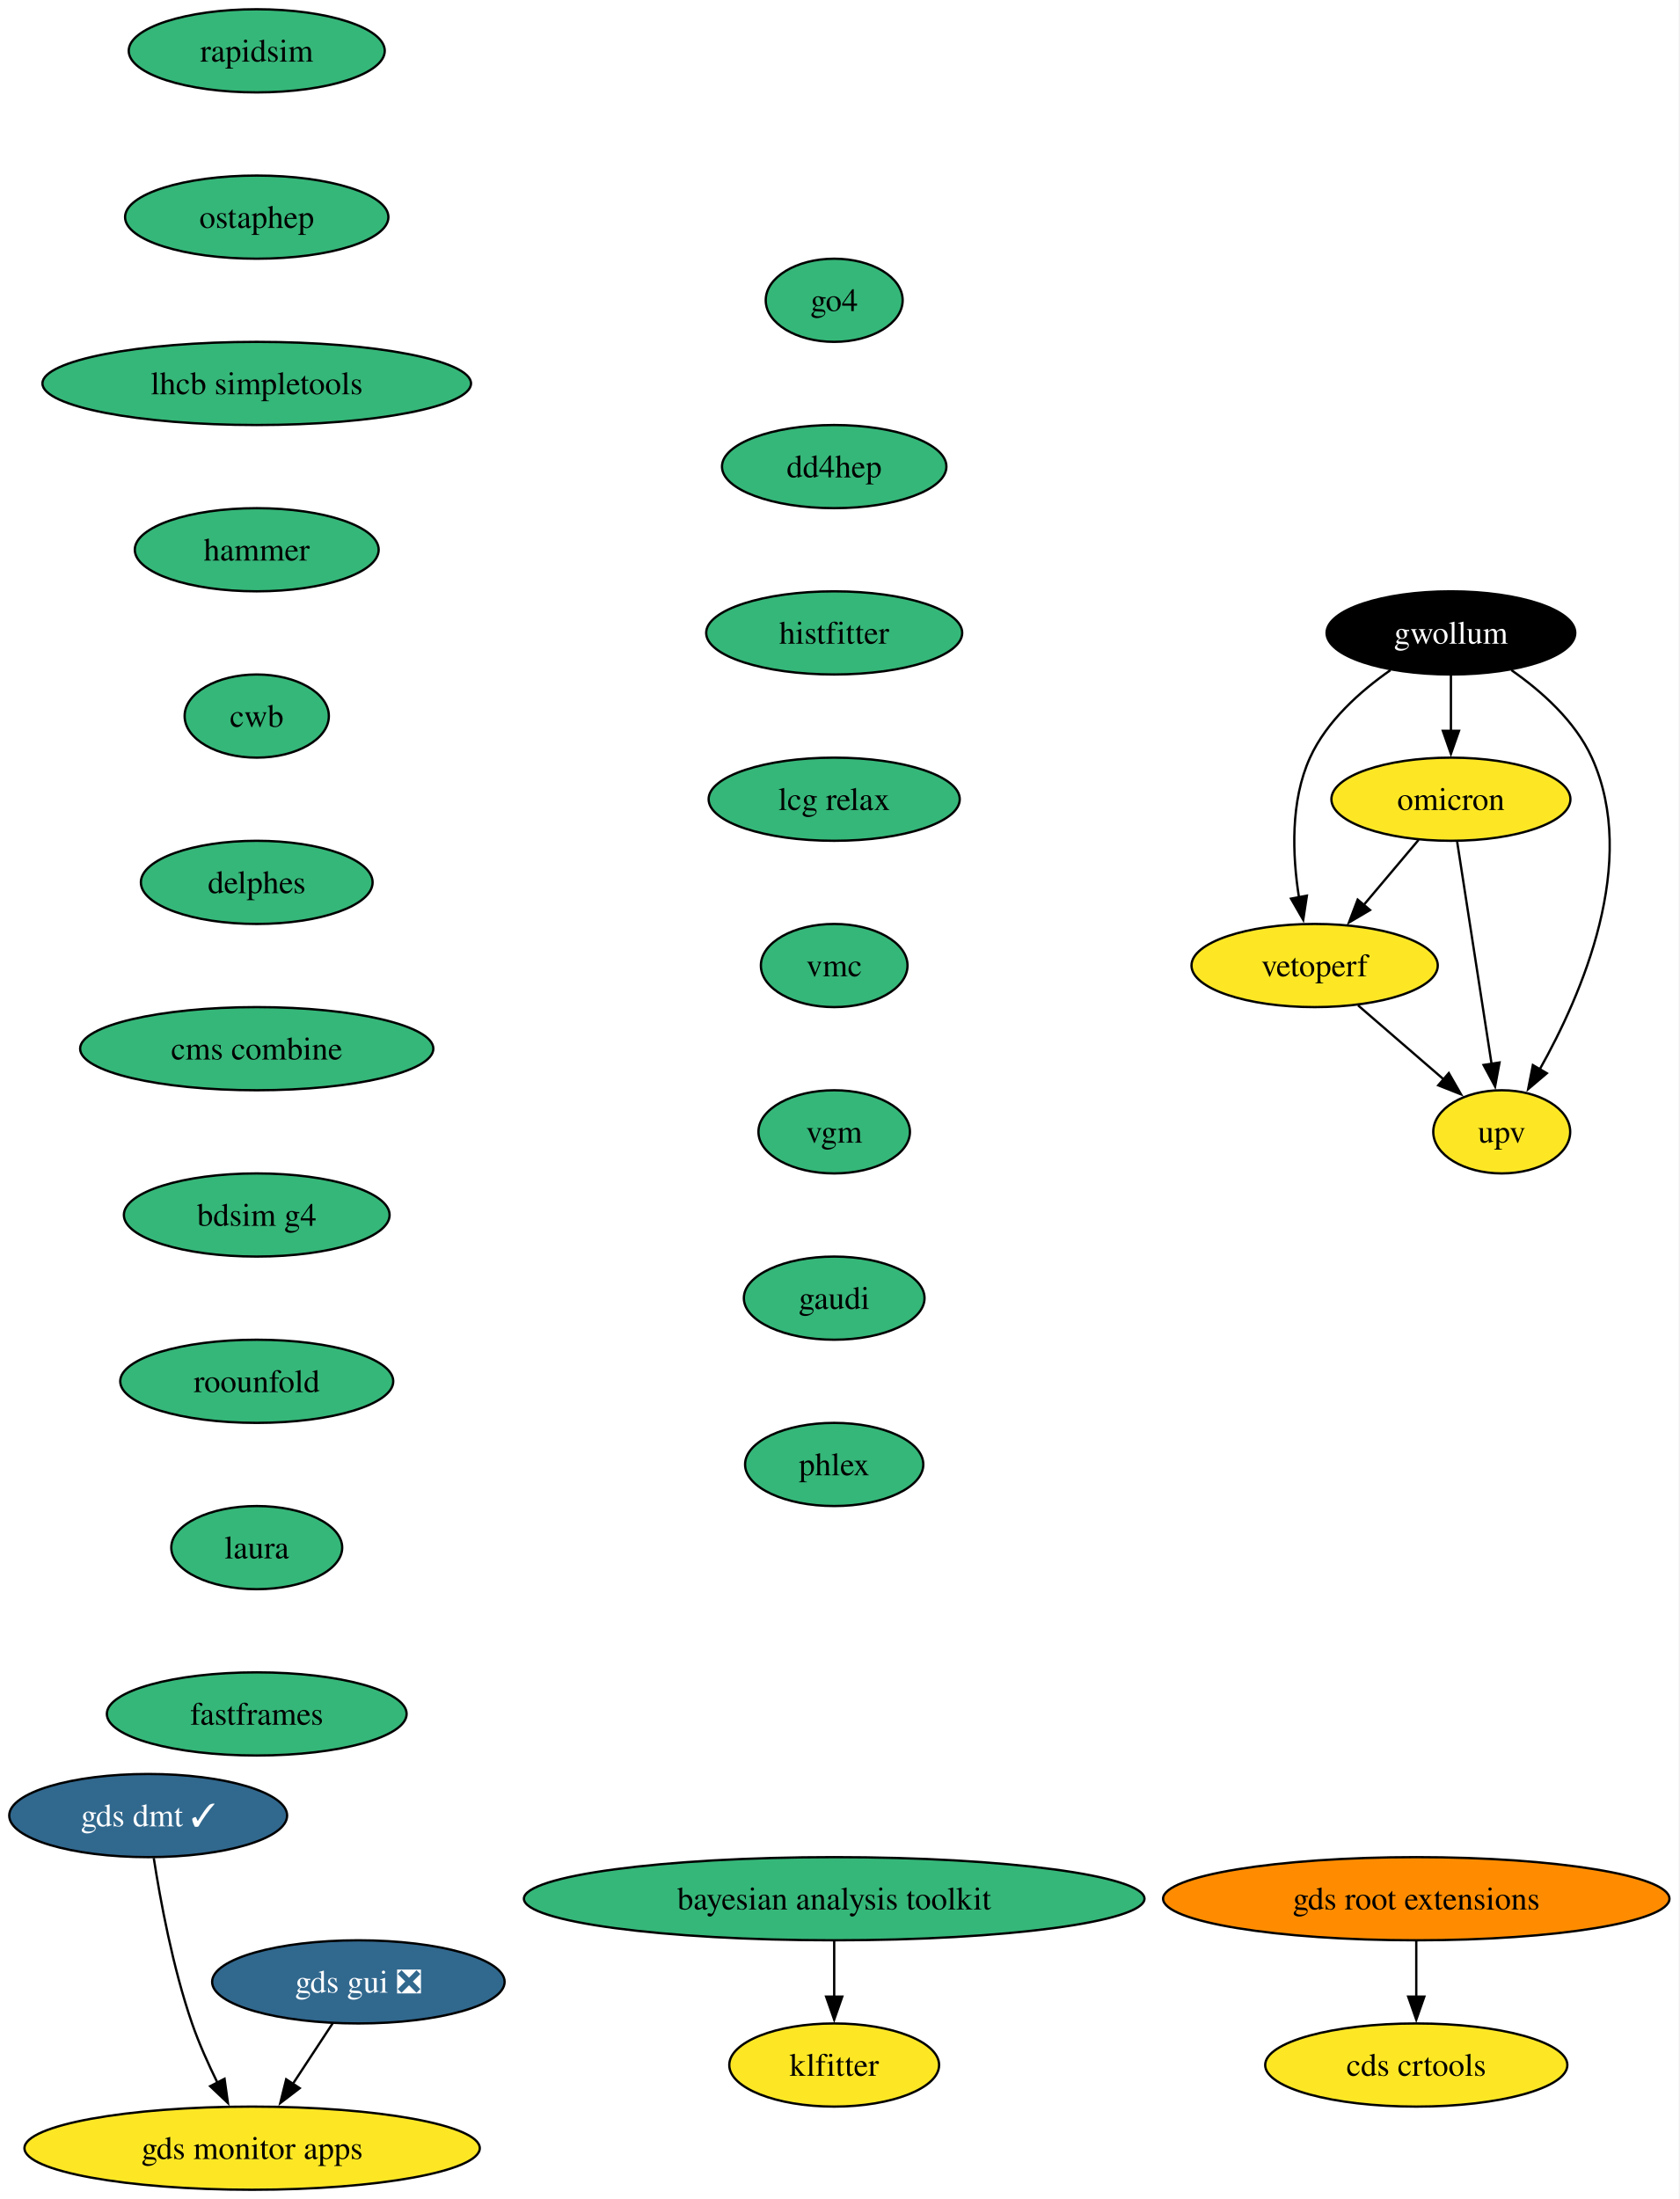
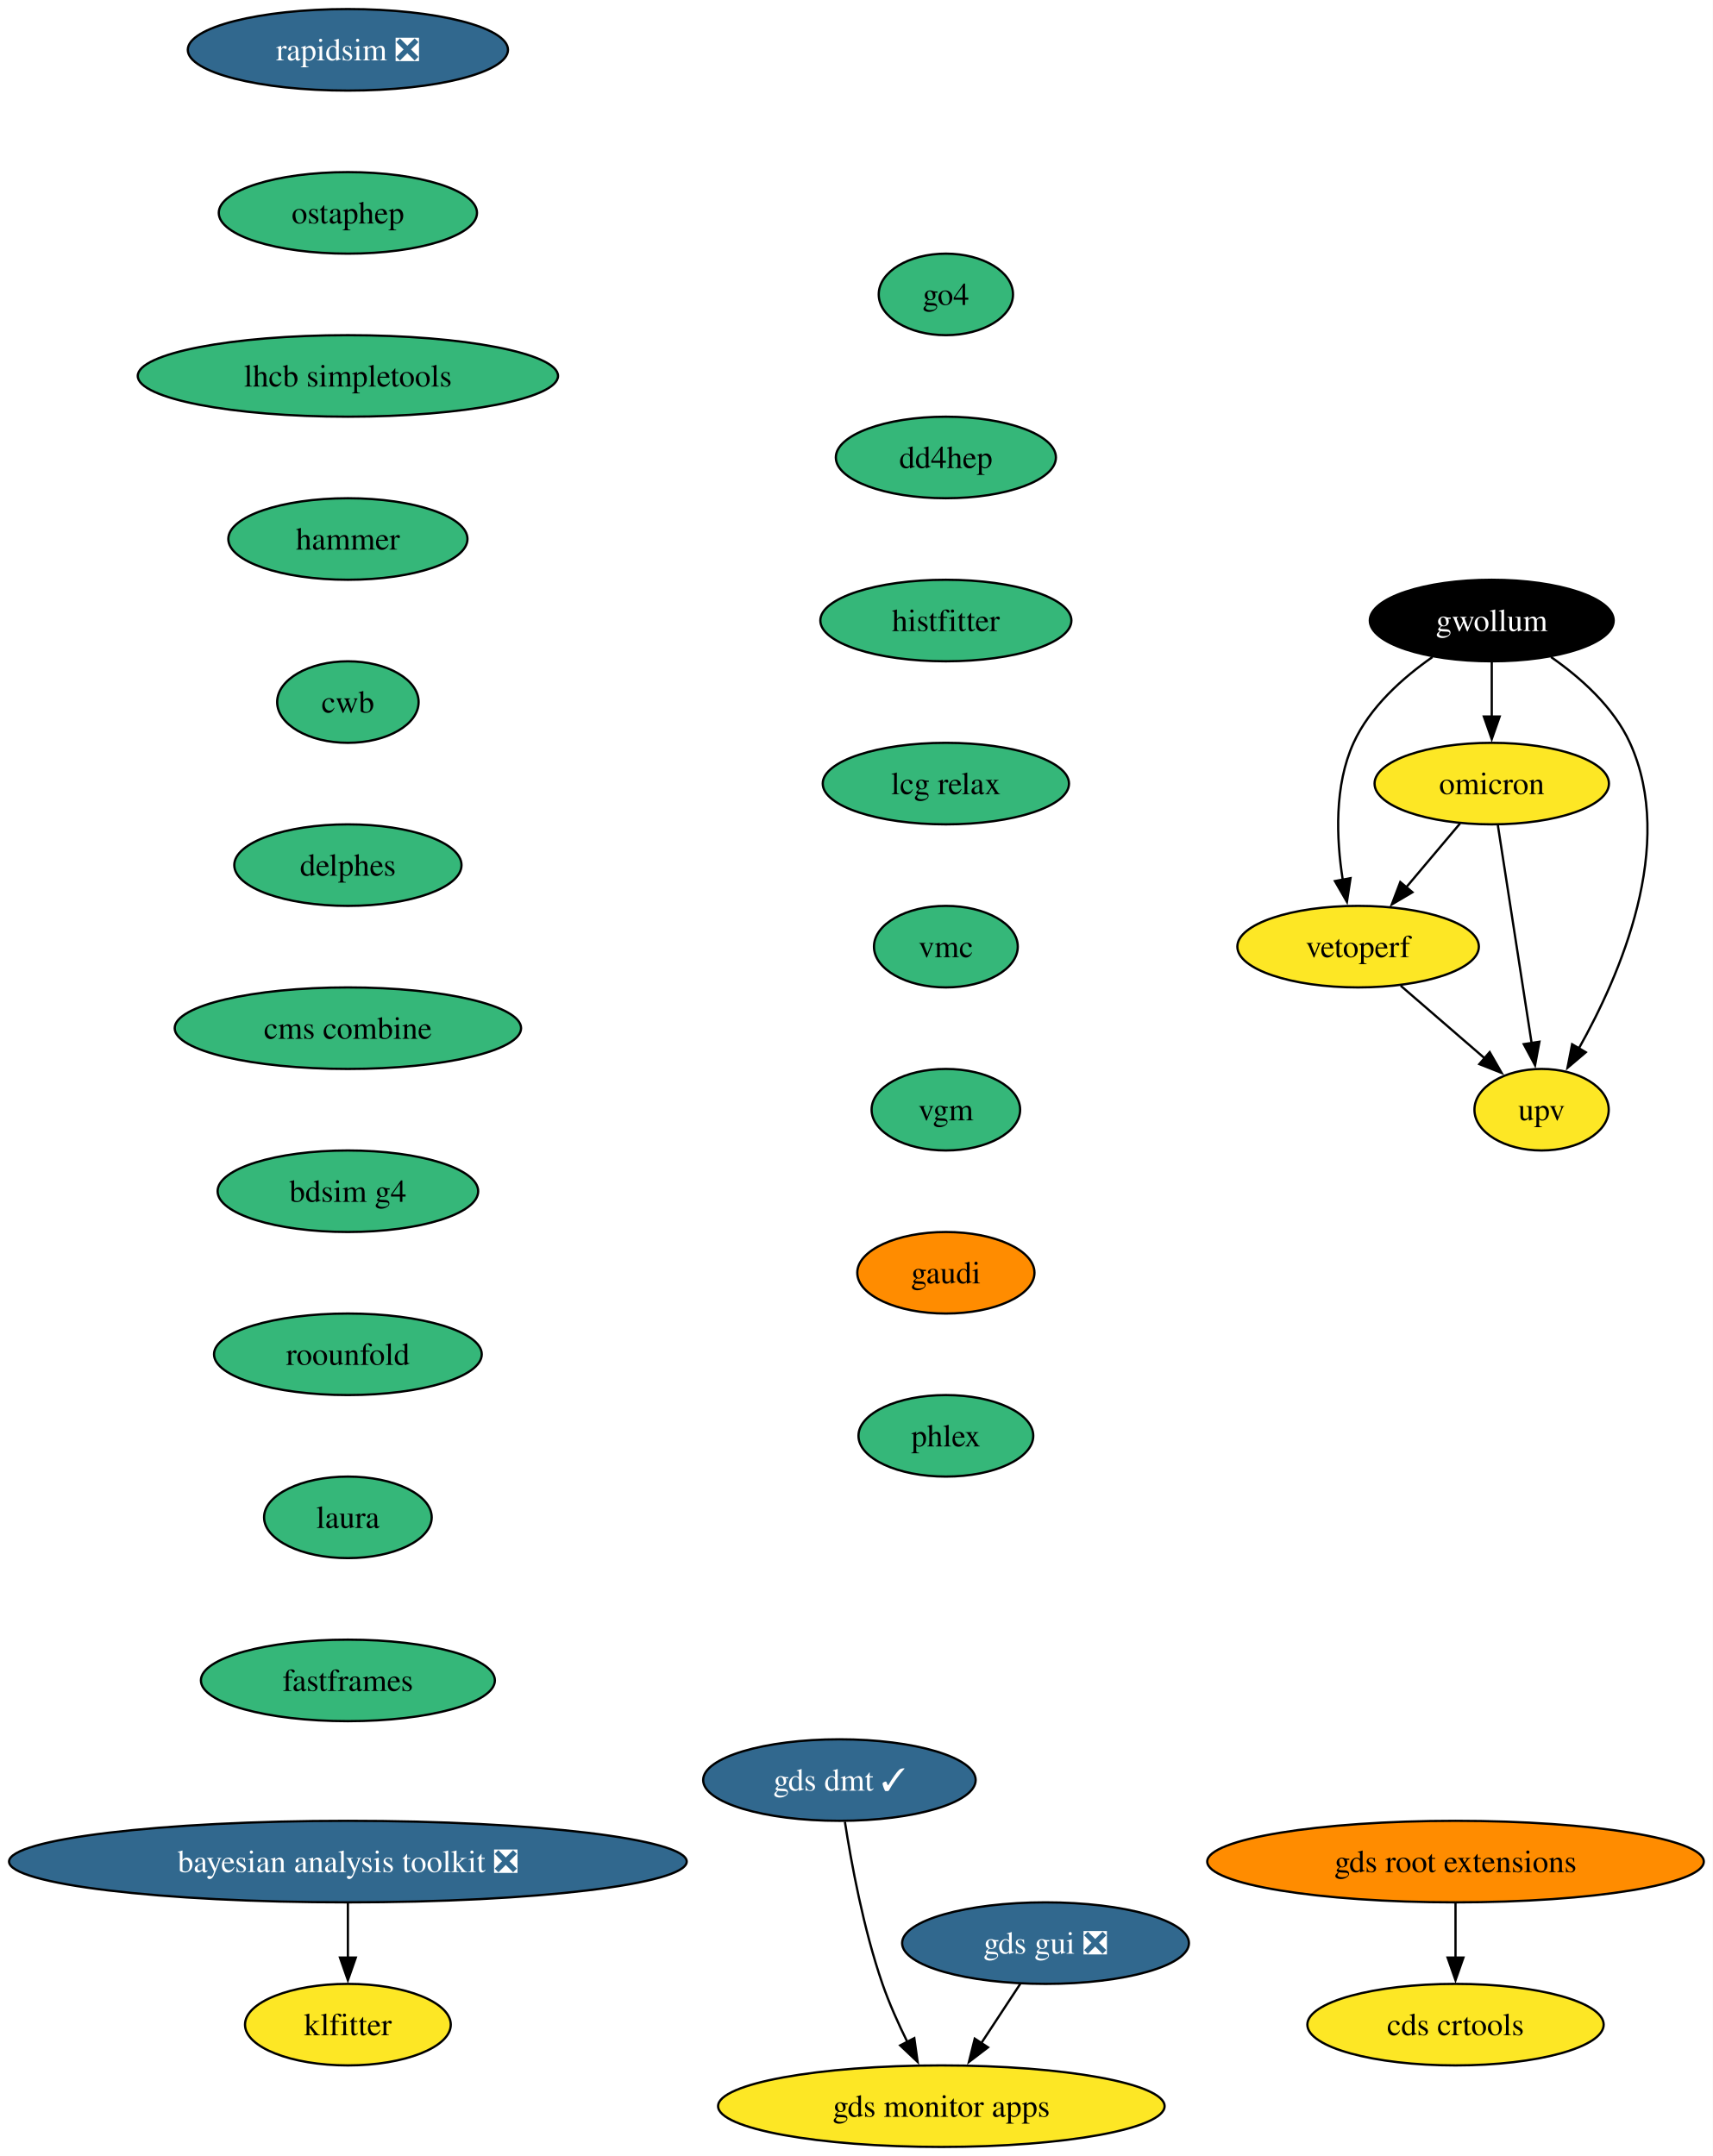
- <svg xmlns="http://www.w3.org/2000/svg" xmlns:xlink="http://www.w3.org/1999/xlink" width="727pt" height="952pt" viewBox="0.00 0.00 727.00 952.00">
+ <svg xmlns="http://www.w3.org/2000/svg" xmlns:xlink="http://www.w3.org/1999/xlink" width="756pt" height="952pt" viewBox="0.00 0.00 756.00 952.00">
  <g id="graph0" class="graph" transform="scale(1 1) rotate(0) translate(4 948)">
-     <polygon fill="white" stroke="none" points="-4,4 -4,-948 722.76,-948 722.76,4 -4,4" />
+     <polygon fill="white" stroke="none" points="-4,4 -4,-948 752.2,-948 752.2,4 -4,4" />
    <g id="node1" class="node">
      <g id="a_node1">
-         <a xlink:href="https://github.com/conda-forge/rapidsim-feedstock" xlink:title="rapidsim">
-           <ellipse fill="#35b779" stroke="black" cx="107.15" cy="-926" rx="55.42" ry="18" />
-           <text xml:space="preserve" text-anchor="middle" x="107.15" y="-921.33" font-family="Times,serif" font-size="14.00">rapidsim</text>
+         <a xlink:href="https://github.com/conda-forge/rapidsim-feedstock/pull/36" xlink:title="rapidsim ❎">
+           <ellipse fill="#31688e" stroke="black" cx="149.59" cy="-926" rx="70.68" ry="18" />
+           <text xml:space="preserve" text-anchor="middle" x="149.59" y="-921.33" font-family="Times,serif" font-size="14.00" fill="white">rapidsim ❎</text>
        </a>
      </g>
    </g>
    <g id="node2" class="node">
      <g id="a_node2">
        <a xlink:href="https://github.com/conda-forge/ostaphep-feedstock" xlink:title="ostaphep">
-           <ellipse fill="#35b779" stroke="black" cx="107.15" cy="-854" rx="57" ry="18" />
-           <text xml:space="preserve" text-anchor="middle" x="107.15" y="-849.33" font-family="Times,serif" font-size="14.00">ostaphep</text>
+           <ellipse fill="#35b779" stroke="black" cx="149.59" cy="-854" rx="57" ry="18" />
+           <text xml:space="preserve" text-anchor="middle" x="149.59" y="-849.33" font-family="Times,serif" font-size="14.00">ostaphep</text>
        </a>
      </g>
    </g>
    <g id="node3" class="node">
      <g id="a_node3">
        <a xlink:href="https://github.com/conda-forge/lhcb-simpletools-feedstock" xlink:title="lhcb simpletools">
-           <ellipse fill="#35b779" stroke="black" cx="107.15" cy="-782" rx="92.77" ry="18" />
-           <text xml:space="preserve" text-anchor="middle" x="107.15" y="-777.33" font-family="Times,serif" font-size="14.00">lhcb simpletools</text>
+           <ellipse fill="#35b779" stroke="black" cx="149.59" cy="-782" rx="92.77" ry="18" />
+           <text xml:space="preserve" text-anchor="middle" x="149.59" y="-777.33" font-family="Times,serif" font-size="14.00">lhcb simpletools</text>
        </a>
      </g>
    </g>
    <g id="node4" class="node">
      <g id="a_node4">
        <a xlink:href="https://github.com/conda-forge/hammer-feedstock" xlink:title="hammer">
-           <ellipse fill="#35b779" stroke="black" cx="107.15" cy="-710" rx="52.79" ry="18" />
-           <text xml:space="preserve" text-anchor="middle" x="107.15" y="-705.33" font-family="Times,serif" font-size="14.00">hammer</text>
+           <ellipse fill="#35b779" stroke="black" cx="149.59" cy="-710" rx="52.79" ry="18" />
+           <text xml:space="preserve" text-anchor="middle" x="149.59" y="-705.33" font-family="Times,serif" font-size="14.00">hammer</text>
        </a>
      </g>
    </g>
    <g id="node9" class="node">
      <g id="a_node9">
        <a xlink:href="https://github.com/conda-forge/cwb-feedstock" xlink:title="cwb">
-           <ellipse fill="#35b779" stroke="black" cx="107.15" cy="-638" rx="31.22" ry="18" />
-           <text xml:space="preserve" text-anchor="middle" x="107.15" y="-633.33" font-family="Times,serif" font-size="14.00">cwb</text>
+           <ellipse fill="#35b779" stroke="black" cx="149.59" cy="-638" rx="31.22" ry="18" />
+           <text xml:space="preserve" text-anchor="middle" x="149.59" y="-633.33" font-family="Times,serif" font-size="14.00">cwb</text>
        </a>
      </g>
    </g>
    <g id="node5" class="node">
      <g id="a_node5">
        <a xlink:href="https://github.com/conda-forge/gwollum-feedstock" xlink:title="gwollum">
-           <ellipse fill="#000000" stroke="black" cx="624.15" cy="-674" rx="53.84" ry="18" />
-           <text xml:space="preserve" text-anchor="middle" x="624.15" y="-669.33" font-family="Times,serif" font-size="14.00" fill="white">gwollum</text>
+           <ellipse fill="#000000" stroke="black" cx="654.59" cy="-674" rx="53.84" ry="18" />
+           <text xml:space="preserve" text-anchor="middle" x="654.59" y="-669.33" font-family="Times,serif" font-size="14.00" fill="white">gwollum</text>
        </a>
      </g>
    </g>
    <g id="node6" class="node">
      <g id="a_node6">
        <a xlink:href="https://github.com/conda-forge/omicron-feedstock" xlink:title="omicron">
-           <ellipse fill="#fde725" stroke="black" cx="624.15" cy="-602" rx="51.74" ry="18" />
-           <text xml:space="preserve" text-anchor="middle" x="624.15" y="-597.33" font-family="Times,serif" font-size="14.00">omicron</text>
+           <ellipse fill="#fde725" stroke="black" cx="654.59" cy="-602" rx="51.74" ry="18" />
+           <text xml:space="preserve" text-anchor="middle" x="654.59" y="-597.33" font-family="Times,serif" font-size="14.00">omicron</text>
        </a>
      </g>
    </g>
    <g id="edge4" class="edge">
-       <path fill="none" stroke="black" d="M624.15,-655.7C624.15,-648.41 624.15,-639.73 624.15,-631.54" />
-       <polygon fill="black" stroke="black" points="627.65,-631.62 624.15,-621.62 620.65,-631.62 627.65,-631.62" />
+       <path fill="none" stroke="black" d="M654.59,-655.7C654.59,-648.41 654.59,-639.73 654.59,-631.54" />
+       <polygon fill="black" stroke="black" points="658.09,-631.62 654.59,-621.62 651.09,-631.62 658.09,-631.62" />
    </g>
    <g id="node7" class="node">
      <g id="a_node7">
        <a xlink:href="https://github.com/conda-forge/vetoperf-feedstock" xlink:title="vetoperf">
-           <ellipse fill="#fde725" stroke="black" cx="565.15" cy="-530" rx="53.31" ry="18" />
-           <text xml:space="preserve" text-anchor="middle" x="565.15" y="-525.33" font-family="Times,serif" font-size="14.00">vetoperf</text>
+           <ellipse fill="#fde725" stroke="black" cx="595.59" cy="-530" rx="53.31" ry="18" />
+           <text xml:space="preserve" text-anchor="middle" x="595.59" y="-525.33" font-family="Times,serif" font-size="14.00">vetoperf</text>
        </a>
      </g>
    </g>
    <g id="edge5" class="edge">
-       <path fill="none" stroke="black" d="M597.98,-657.88C584.91,-648.76 570.37,-635.83 563.15,-620 554.57,-601.17 555.51,-577.69 558.36,-559.58" />
-       <polygon fill="black" stroke="black" points="561.8,-560.25 560.21,-549.77 554.92,-558.95 561.8,-560.25" />
+       <path fill="none" stroke="black" d="M628.42,-657.88C615.34,-648.76 600.81,-635.83 593.59,-620 585.01,-601.17 585.95,-577.69 588.8,-559.58" />
+       <polygon fill="black" stroke="black" points="592.24,-560.25 590.65,-549.77 585.36,-558.95 592.24,-560.25" />
    </g>
    <g id="node8" class="node">
      <g id="a_node8">
        <a xlink:href="https://github.com/conda-forge/upv-feedstock" xlink:title="upv">
-           <ellipse fill="#fde725" stroke="black" cx="646.15" cy="-458" rx="29.64" ry="18" />
-           <text xml:space="preserve" text-anchor="middle" x="646.15" y="-453.32" font-family="Times,serif" font-size="14.00">upv</text>
+           <ellipse fill="#fde725" stroke="black" cx="676.59" cy="-458" rx="29.64" ry="18" />
+           <text xml:space="preserve" text-anchor="middle" x="676.59" y="-453.32" font-family="Times,serif" font-size="14.00">upv</text>
        </a>
      </g>
    </g>
    <g id="edge6" class="edge">
-       <path fill="none" stroke="black" d="M650.33,-657.88C663.4,-648.76 677.94,-635.83 685.15,-620 705.71,-574.9 680.91,-517.55 662.51,-484.89" />
-       <polygon fill="black" stroke="black" points="665.67,-483.36 657.59,-476.51 659.63,-486.9 665.67,-483.36" />
+       <path fill="none" stroke="black" d="M680.76,-657.88C693.84,-648.76 708.37,-635.83 715.59,-620 736.15,-574.9 711.35,-517.55 692.95,-484.89" />
+       <polygon fill="black" stroke="black" points="696.11,-483.36 688.03,-476.51 690.07,-486.9 696.11,-483.36" />
    </g>
    <g id="edge7" class="edge">
-       <path fill="none" stroke="black" d="M610.17,-584.41C603.04,-575.95 594.23,-565.49 586.29,-556.08" />
-       <polygon fill="black" stroke="black" points="589.13,-554.02 580.01,-548.63 583.78,-558.53 589.13,-554.02" />
+       <path fill="none" stroke="black" d="M640.61,-584.41C633.48,-575.95 624.66,-565.49 616.73,-556.08" />
+       <polygon fill="black" stroke="black" points="619.57,-554.02 610.45,-548.63 614.22,-558.53 619.57,-554.02" />
    </g>
    <g id="edge8" class="edge">
-       <path fill="none" stroke="black" d="M626.85,-583.59C630.56,-559.61 637.3,-516.14 641.75,-487.42" />
-       <polygon fill="black" stroke="black" points="645.2,-488.02 643.27,-477.61 638.28,-486.95 645.2,-488.02" />
+       <path fill="none" stroke="black" d="M657.29,-583.59C661,-559.61 667.74,-516.14 672.19,-487.42" />
+       <polygon fill="black" stroke="black" points="675.64,-488.02 673.71,-477.61 668.72,-486.95 675.64,-488.02" />
    </g>
    <g id="edge9" class="edge">
-       <path fill="none" stroke="black" d="M583.94,-512.76C594.96,-503.24 609.03,-491.08 621,-480.73" />
-       <polygon fill="black" stroke="black" points="623.24,-483.43 628.52,-474.24 618.66,-478.13 623.24,-483.43" />
+       <path fill="none" stroke="black" d="M614.38,-512.76C625.4,-503.24 639.47,-491.08 651.44,-480.73" />
+       <polygon fill="black" stroke="black" points="653.68,-483.43 658.96,-474.24 649.1,-478.13 653.68,-483.43" />
    </g>
    <g id="node14" class="node">
      <g id="a_node14">
        <a xlink:href="https://github.com/conda-forge/delphes-feedstock" xlink:title="delphes">
-           <ellipse fill="#35b779" stroke="black" cx="107.15" cy="-566" rx="50.16" ry="18" />
-           <text xml:space="preserve" text-anchor="middle" x="107.15" y="-561.33" font-family="Times,serif" font-size="14.00">delphes</text>
+           <ellipse fill="#35b779" stroke="black" cx="149.59" cy="-566" rx="50.16" ry="18" />
+           <text xml:space="preserve" text-anchor="middle" x="149.59" y="-561.33" font-family="Times,serif" font-size="14.00">delphes</text>
        </a>
      </g>
    </g>
    <g id="node10" class="node">
      <g id="a_node10">
        <a xlink:href="https://github.com/conda-forge/gds-root-extensions-feedstock" xlink:title="gds root extensions">
-           <ellipse fill="#ff8c00" stroke="black" cx="609.15" cy="-126" rx="109.61" ry="18" />
-           <text xml:space="preserve" text-anchor="middle" x="609.15" y="-121.33" font-family="Times,serif" font-size="14.00">gds root extensions</text>
+           <ellipse fill="#ff8c00" stroke="black" cx="638.59" cy="-126" rx="109.61" ry="18" />
+           <text xml:space="preserve" text-anchor="middle" x="638.59" y="-121.33" font-family="Times,serif" font-size="14.00">gds root extensions</text>
        </a>
      </g>
    </g>
    <g id="node11" class="node">
      <g id="a_node11">
        <a xlink:href="https://github.com/conda-forge/cds-crtools-feedstock" xlink:title="cds crtools">
-           <ellipse fill="#fde725" stroke="black" cx="609.15" cy="-54" rx="65.41" ry="18" />
-           <text xml:space="preserve" text-anchor="middle" x="609.15" y="-49.33" font-family="Times,serif" font-size="14.00">cds crtools</text>
+           <ellipse fill="#fde725" stroke="black" cx="638.59" cy="-54" rx="65.41" ry="18" />
+           <text xml:space="preserve" text-anchor="middle" x="638.59" y="-49.33" font-family="Times,serif" font-size="14.00">cds crtools</text>
        </a>
      </g>
    </g>
    <g id="edge11" class="edge">
-       <path fill="none" stroke="black" d="M609.15,-107.7C609.15,-100.41 609.15,-91.73 609.15,-83.54" />
-       <polygon fill="black" stroke="black" points="612.65,-83.62 609.15,-73.62 605.65,-83.62 612.65,-83.62" />
+       <path fill="none" stroke="black" d="M638.59,-107.7C638.59,-100.41 638.59,-91.73 638.59,-83.54" />
+       <polygon fill="black" stroke="black" points="642.09,-83.62 638.59,-73.62 635.09,-83.62 642.09,-83.62" />
    </g>
    <g id="node12" class="node">
      <g id="a_node12">
        <a xlink:href="https://github.com/conda-forge/gds-gui-feedstock/pull/33" xlink:title="gds gui ❎">
-           <ellipse fill="#31688e" stroke="black" cx="151.15" cy="-90" rx="63.31" ry="18" />
-           <text xml:space="preserve" text-anchor="middle" x="151.15" y="-85.33" font-family="Times,serif" font-size="14.00" fill="white">gds gui ❎</text>
+           <ellipse fill="#31688e" stroke="black" cx="457.59" cy="-90" rx="63.31" ry="18" />
+           <text xml:space="preserve" text-anchor="middle" x="457.59" y="-85.33" font-family="Times,serif" font-size="14.00" fill="white">gds gui ❎</text>
        </a>
      </g>
    </g>
    <g id="node13" class="node">
      <g id="a_node13">
        <a xlink:href="https://github.com/conda-forge/gds-monitor-apps-feedstock" xlink:title="gds monitor apps">
-           <ellipse fill="#fde725" stroke="black" cx="105.15" cy="-18" rx="98.56" ry="18" />
-           <text xml:space="preserve" text-anchor="middle" x="105.15" y="-13.32" font-family="Times,serif" font-size="14.00">gds monitor apps</text>
+           <ellipse fill="#fde725" stroke="black" cx="411.59" cy="-18" rx="98.56" ry="18" />
+           <text xml:space="preserve" text-anchor="middle" x="411.59" y="-13.32" font-family="Times,serif" font-size="14.00">gds monitor apps</text>
        </a>
      </g>
    </g>
    <g id="edge12" class="edge">
-       <path fill="none" stroke="black" d="M140.02,-72.05C134.84,-64.18 128.56,-54.62 122.76,-45.79" />
-       <polygon fill="black" stroke="black" points="125.75,-43.98 117.34,-37.54 119.9,-47.82 125.75,-43.98" />
+       <path fill="none" stroke="black" d="M446.46,-72.05C441.28,-64.18 435,-54.62 429.2,-45.79" />
+       <polygon fill="black" stroke="black" points="432.19,-43.98 423.77,-37.54 426.34,-47.82 432.19,-43.98" />
    </g>
    <g id="node16" class="node">
      <g id="a_node16">
        <a xlink:href="https://github.com/conda-forge/cms-combine-feedstock" xlink:title="cms combine">
-           <ellipse fill="#35b779" stroke="black" cx="107.15" cy="-494" rx="76.46" ry="18" />
-           <text xml:space="preserve" text-anchor="middle" x="107.15" y="-489.32" font-family="Times,serif" font-size="14.00">cms combine</text>
+           <ellipse fill="#35b779" stroke="black" cx="149.59" cy="-494" rx="76.46" ry="18" />
+           <text xml:space="preserve" text-anchor="middle" x="149.59" y="-489.32" font-family="Times,serif" font-size="14.00">cms combine</text>
        </a>
      </g>
    </g>
    <g id="node15" class="node">
      <g id="a_node15">
        <a xlink:href="https://github.com/conda-forge/gds-dmt-feedstock/pull/18" xlink:title="gds dmt ✓">
-           <ellipse fill="#31688e" stroke="black" cx="60.15" cy="-162" rx="60.15" ry="18" />
-           <text xml:space="preserve" text-anchor="middle" x="60.15" y="-157.32" font-family="Times,serif" font-size="14.00" fill="white">gds dmt ✓</text>
+           <ellipse fill="#31688e" stroke="black" cx="366.59" cy="-162" rx="60.15" ry="18" />
+           <text xml:space="preserve" text-anchor="middle" x="366.59" y="-157.32" font-family="Times,serif" font-size="14.00" fill="white">gds dmt ✓</text>
        </a>
      </g>
    </g>
    <g id="edge14" class="edge">
-       <path fill="none" stroke="black" d="M62.57,-143.6C65.4,-125.4 70.78,-96.19 79.15,-72 82.14,-63.38 86.19,-54.35 90.2,-46.23" />
-       <polygon fill="black" stroke="black" points="93.21,-48.04 94.68,-37.55 86.99,-44.83 93.21,-48.04" />
+       <path fill="none" stroke="black" d="M369.01,-143.6C371.83,-125.4 377.22,-96.19 385.59,-72 388.57,-63.38 392.63,-54.35 396.64,-46.23" />
+       <polygon fill="black" stroke="black" points="399.65,-48.04 401.12,-37.55 393.42,-44.83 399.65,-48.04" />
    </g>
    <g id="node17" class="node">
      <g id="a_node17">
        <a xlink:href="https://github.com/conda-forge/bdsim-g4-feedstock" xlink:title="bdsim g4">
-           <ellipse fill="#35b779" stroke="black" cx="107.15" cy="-422" rx="57.52" ry="18" />
-           <text xml:space="preserve" text-anchor="middle" x="107.15" y="-417.32" font-family="Times,serif" font-size="14.00">bdsim g4</text>
+           <ellipse fill="#35b779" stroke="black" cx="149.59" cy="-422" rx="57.52" ry="18" />
+           <text xml:space="preserve" text-anchor="middle" x="149.59" y="-417.32" font-family="Times,serif" font-size="14.00">bdsim g4</text>
        </a>
      </g>
    </g>
    <g id="node18" class="node">
      <g id="a_node18">
        <a xlink:href="https://github.com/conda-forge/roounfold-feedstock" xlink:title="roounfold">
-           <ellipse fill="#35b779" stroke="black" cx="107.15" cy="-350" rx="59.1" ry="18" />
-           <text xml:space="preserve" text-anchor="middle" x="107.15" y="-345.32" font-family="Times,serif" font-size="14.00">roounfold</text>
+           <ellipse fill="#35b779" stroke="black" cx="149.59" cy="-350" rx="59.1" ry="18" />
+           <text xml:space="preserve" text-anchor="middle" x="149.59" y="-345.32" font-family="Times,serif" font-size="14.00">roounfold</text>
        </a>
      </g>
    </g>
    <g id="node19" class="node">
      <g id="a_node19">
        <a xlink:href="https://github.com/conda-forge/laura-feedstock" xlink:title="laura">
-           <ellipse fill="#35b779" stroke="black" cx="107.15" cy="-278" rx="37" ry="18" />
-           <text xml:space="preserve" text-anchor="middle" x="107.15" y="-273.32" font-family="Times,serif" font-size="14.00">laura</text>
+           <ellipse fill="#35b779" stroke="black" cx="149.59" cy="-278" rx="37" ry="18" />
+           <text xml:space="preserve" text-anchor="middle" x="149.59" y="-273.32" font-family="Times,serif" font-size="14.00">laura</text>
        </a>
      </g>
    </g>
    <g id="node20" class="node">
      <g id="a_node20">
        <a xlink:href="https://github.com/conda-forge/fastframes-feedstock" xlink:title="fastframes">
-           <ellipse fill="#35b779" stroke="black" cx="107.15" cy="-206" rx="64.89" ry="18" />
-           <text xml:space="preserve" text-anchor="middle" x="107.15" y="-201.32" font-family="Times,serif" font-size="14.00">fastframes</text>
+           <ellipse fill="#35b779" stroke="black" cx="149.59" cy="-206" rx="64.89" ry="18" />
+           <text xml:space="preserve" text-anchor="middle" x="149.59" y="-201.32" font-family="Times,serif" font-size="14.00">fastframes</text>
        </a>
      </g>
    </g>
    <g id="node21" class="node">
      <g id="a_node21">
        <a xlink:href="https://github.com/conda-forge/klfitter-feedstock" xlink:title="klfitter">
-           <ellipse fill="#fde725" stroke="black" cx="357.15" cy="-54" rx="45.42" ry="18" />
-           <text xml:space="preserve" text-anchor="middle" x="357.15" y="-49.33" font-family="Times,serif" font-size="14.00">klfitter</text>
+           <ellipse fill="#fde725" stroke="black" cx="149.59" cy="-54" rx="45.42" ry="18" />
+           <text xml:space="preserve" text-anchor="middle" x="149.59" y="-49.33" font-family="Times,serif" font-size="14.00">klfitter</text>
        </a>
      </g>
    </g>
    <g id="node22" class="node">
      <g id="a_node22">
-         <a xlink:href="https://github.com/conda-forge/bayesian-analysis-toolkit-feedstock" xlink:title="bayesian analysis toolkit">
-           <ellipse fill="#35b779" stroke="black" cx="357.15" cy="-126" rx="134.33" ry="18" />
-           <text xml:space="preserve" text-anchor="middle" x="357.15" y="-121.33" font-family="Times,serif" font-size="14.00">bayesian analysis toolkit</text>
+         <a xlink:href="https://github.com/conda-forge/bayesian-analysis-toolkit-feedstock/pull/7" xlink:title="bayesian analysis toolkit ❎">
+           <ellipse fill="#31688e" stroke="black" cx="149.59" cy="-126" rx="149.59" ry="18" />
+           <text xml:space="preserve" text-anchor="middle" x="149.59" y="-121.33" font-family="Times,serif" font-size="14.00" fill="white">bayesian analysis toolkit ❎</text>
        </a>
      </g>
    </g>
    <g id="edge20" class="edge">
-       <path fill="none" stroke="black" d="M357.15,-107.7C357.15,-100.41 357.15,-91.73 357.15,-83.54" />
-       <polygon fill="black" stroke="black" points="360.65,-83.62 357.15,-73.62 353.65,-83.62 360.65,-83.62" />
+       <path fill="none" stroke="black" d="M149.59,-107.7C149.59,-100.41 149.59,-91.73 149.59,-83.54" />
+       <polygon fill="black" stroke="black" points="153.09,-83.62 149.59,-73.62 146.09,-83.62 153.09,-83.62" />
    </g>
    <g id="node23" class="node">
      <g id="a_node23">
        <a xlink:href="https://github.com/conda-forge/go4-feedstock" xlink:title="go4">
-           <ellipse fill="#35b779" stroke="black" cx="357.15" cy="-818" rx="29.64" ry="18" />
-           <text xml:space="preserve" text-anchor="middle" x="357.15" y="-813.33" font-family="Times,serif" font-size="14.00">go4</text>
+           <ellipse fill="#35b779" stroke="black" cx="413.59" cy="-818" rx="29.64" ry="18" />
+           <text xml:space="preserve" text-anchor="middle" x="413.59" y="-813.33" font-family="Times,serif" font-size="14.00">go4</text>
        </a>
      </g>
    </g>
    <g id="node24" class="node">
      <g id="a_node24">
        <a xlink:href="https://github.com/conda-forge/dd4hep-feedstock" xlink:title="dd4hep">
-           <ellipse fill="#35b779" stroke="black" cx="357.15" cy="-746" rx="48.58" ry="18" />
-           <text xml:space="preserve" text-anchor="middle" x="357.15" y="-741.33" font-family="Times,serif" font-size="14.00">dd4hep</text>
+           <ellipse fill="#35b779" stroke="black" cx="413.59" cy="-746" rx="48.58" ry="18" />
+           <text xml:space="preserve" text-anchor="middle" x="413.59" y="-741.33" font-family="Times,serif" font-size="14.00">dd4hep</text>
        </a>
      </g>
    </g>
    <g id="node25" class="node">
      <g id="a_node25">
        <a xlink:href="https://github.com/conda-forge/histfitter-feedstock" xlink:title="histfitter">
-           <ellipse fill="#35b779" stroke="black" cx="357.15" cy="-674" rx="55.42" ry="18" />
-           <text xml:space="preserve" text-anchor="middle" x="357.15" y="-669.33" font-family="Times,serif" font-size="14.00">histfitter</text>
+           <ellipse fill="#35b779" stroke="black" cx="413.59" cy="-674" rx="55.42" ry="18" />
+           <text xml:space="preserve" text-anchor="middle" x="413.59" y="-669.33" font-family="Times,serif" font-size="14.00">histfitter</text>
        </a>
      </g>
    </g>
    <g id="node26" class="node">
      <g id="a_node26">
        <a xlink:href="https://github.com/conda-forge/lcg-relax-feedstock" xlink:title="lcg relax">
-           <ellipse fill="#35b779" stroke="black" cx="357.15" cy="-602" rx="54.36" ry="18" />
-           <text xml:space="preserve" text-anchor="middle" x="357.15" y="-597.33" font-family="Times,serif" font-size="14.00">lcg relax</text>
+           <ellipse fill="#35b779" stroke="black" cx="413.59" cy="-602" rx="54.36" ry="18" />
+           <text xml:space="preserve" text-anchor="middle" x="413.59" y="-597.33" font-family="Times,serif" font-size="14.00">lcg relax</text>
        </a>
      </g>
    </g>
    <g id="node27" class="node">
      <g id="a_node27">
        <a xlink:href="https://github.com/conda-forge/vmc-feedstock" xlink:title="vmc">
-           <ellipse fill="#35b779" stroke="black" cx="357.15" cy="-530" rx="31.74" ry="18" />
-           <text xml:space="preserve" text-anchor="middle" x="357.15" y="-525.33" font-family="Times,serif" font-size="14.00">vmc</text>
+           <ellipse fill="#35b779" stroke="black" cx="413.59" cy="-530" rx="31.74" ry="18" />
+           <text xml:space="preserve" text-anchor="middle" x="413.59" y="-525.33" font-family="Times,serif" font-size="14.00">vmc</text>
        </a>
      </g>
    </g>
    <g id="node28" class="node">
      <g id="a_node28">
        <a xlink:href="https://github.com/conda-forge/vgm-feedstock" xlink:title="vgm">
-           <ellipse fill="#35b779" stroke="black" cx="357.15" cy="-458" rx="32.79" ry="18" />
-           <text xml:space="preserve" text-anchor="middle" x="357.15" y="-453.32" font-family="Times,serif" font-size="14.00">vgm</text>
+           <ellipse fill="#35b779" stroke="black" cx="413.59" cy="-458" rx="32.79" ry="18" />
+           <text xml:space="preserve" text-anchor="middle" x="413.59" y="-453.32" font-family="Times,serif" font-size="14.00">vgm</text>
        </a>
      </g>
    </g>
    <g id="node29" class="node">
      <g id="a_node29">
        <a xlink:href="https://github.com/conda-forge/gaudi-feedstock" xlink:title="gaudi">
-           <ellipse fill="#35b779" stroke="black" cx="357.15" cy="-386" rx="39.11" ry="18" />
-           <text xml:space="preserve" text-anchor="middle" x="357.15" y="-381.32" font-family="Times,serif" font-size="14.00">gaudi</text>
+           <ellipse fill="#ff8c00" stroke="black" cx="413.59" cy="-386" rx="39.11" ry="18" />
+           <text xml:space="preserve" text-anchor="middle" x="413.59" y="-381.32" font-family="Times,serif" font-size="14.00">gaudi</text>
        </a>
      </g>
    </g>
    <g id="node30" class="node">
      <g id="a_node30">
        <a xlink:href="https://github.com/conda-forge/phlex-feedstock" xlink:title="phlex">
-           <ellipse fill="#35b779" stroke="black" cx="357.15" cy="-314" rx="38.58" ry="18" />
-           <text xml:space="preserve" text-anchor="middle" x="357.15" y="-309.32" font-family="Times,serif" font-size="14.00">phlex</text>
+           <ellipse fill="#35b779" stroke="black" cx="413.59" cy="-314" rx="38.58" ry="18" />
+           <text xml:space="preserve" text-anchor="middle" x="413.59" y="-309.32" font-family="Times,serif" font-size="14.00">phlex</text>
        </a>
      </g>
    </g>
  </g>
</svg>
